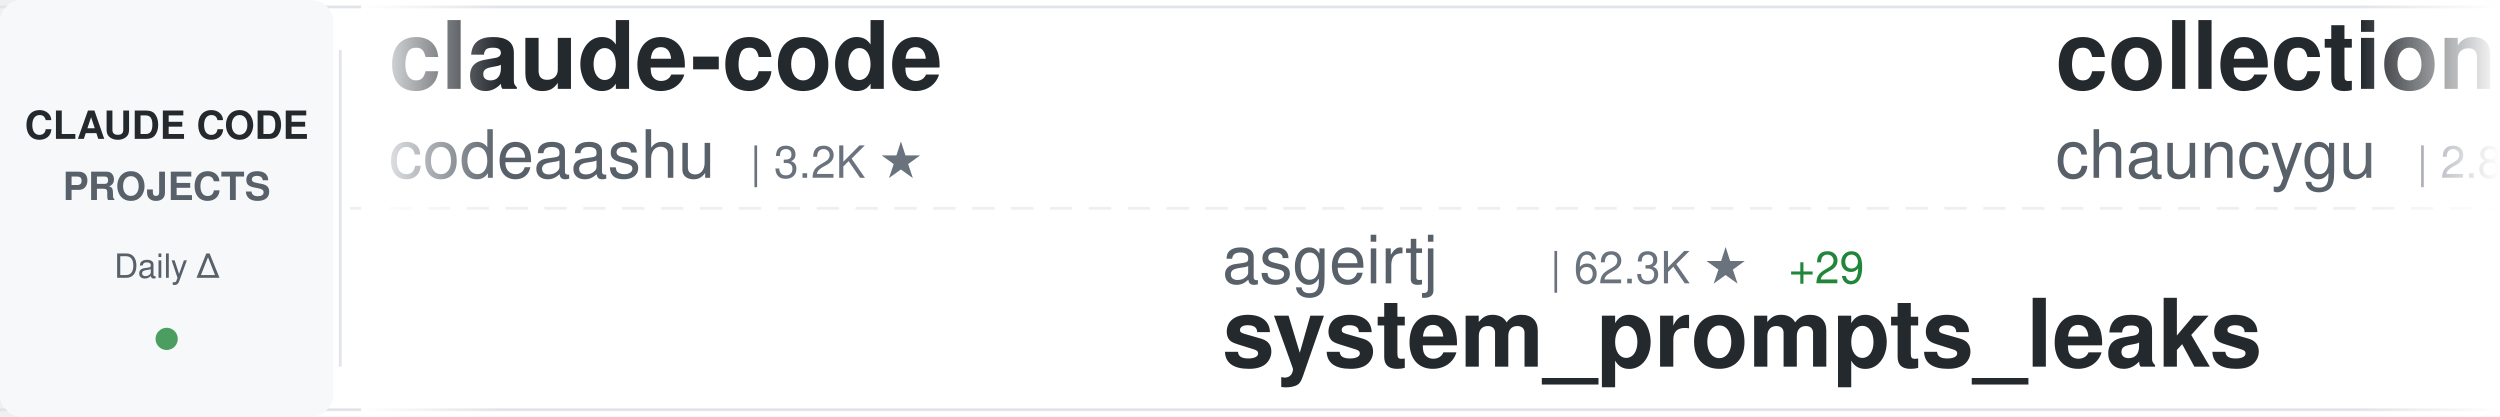
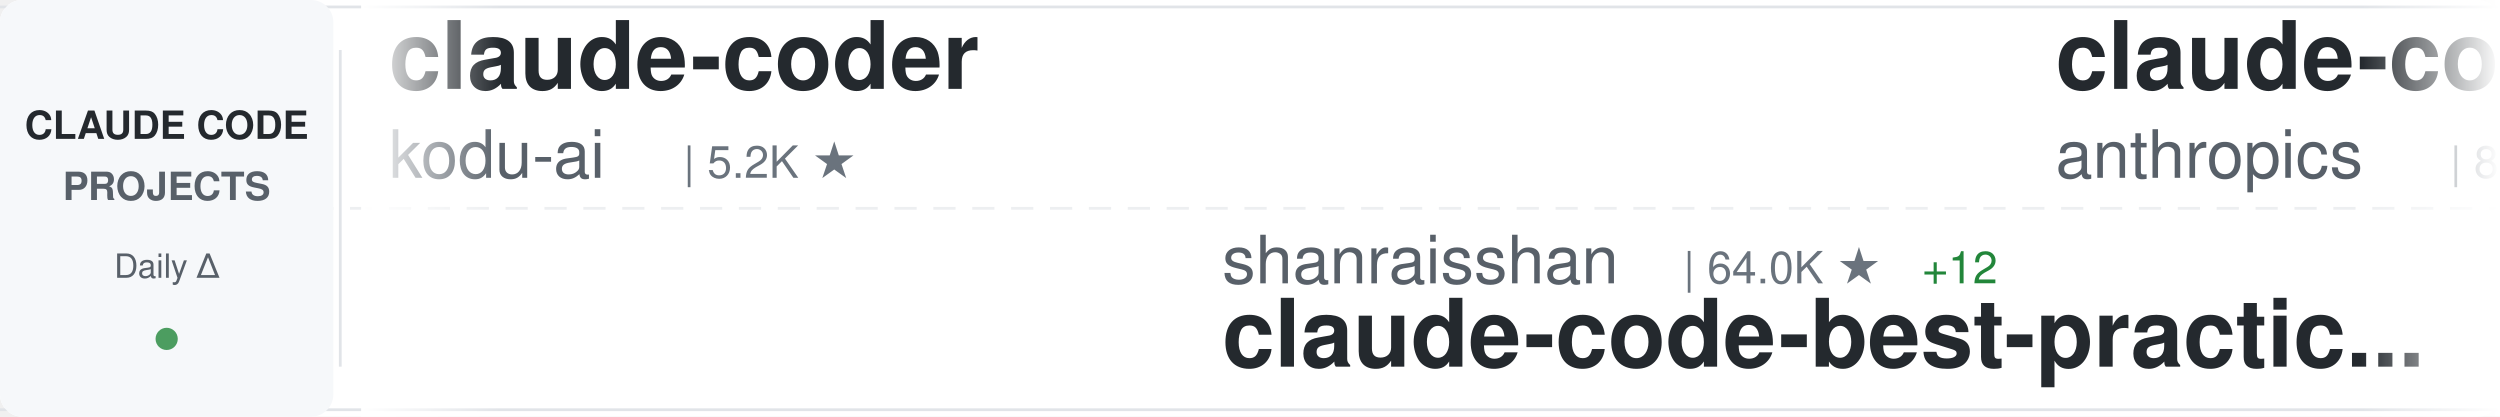
<svg xmlns="http://www.w3.org/2000/svg" width="900" height="150">
  <defs>
    <linearGradient id="awesomeLeftFade" x1="0%" y1="0%" x2="100%" y2="0%">
      <stop offset="0%" style="stop-color:#ffffff;stop-opacity:1" />
      <stop offset="100%" style="stop-color:#ffffff;stop-opacity:0" />
    </linearGradient>
    <linearGradient id="awesomeRightFade" x1="0%" y1="0%" x2="100%" y2="0%">
      <stop offset="0%" style="stop-color:#ffffff;stop-opacity:0" />
      <stop offset="100%" style="stop-color:#ffffff;stop-opacity:1" />
    </linearGradient>
  </defs>
  <rect width="900" height="150" fill="#ffffff" rx="8" />
  <rect x="0" y="2" width="900" height="1" fill="#e1e4e8" />
  <rect x="0" y="147" width="900" height="1" fill="#e1e4e8" />
  <line x1="0" y1="75" x2="900" y2="75" stroke="#e1e4e8" stroke-width="1" stroke-dasharray="8 6" opacity="0.6" />
  <rect x="0" y="0" width="120" height="150" fill="#f6f8fa" rx="8" />
  <text x="60" y="50" font-family="-apple-system, BlinkMacSystemFont, 'Segoe UI', Helvetica, Arial, sans-serif" font-size="14" font-weight="600" fill="#24292e" text-anchor="middle">CLAUDE CODE</text>
  <text x="60" y="72" font-family="-apple-system, BlinkMacSystemFont, 'Segoe UI', Helvetica, Arial, sans-serif" font-size="14" font-weight="600" fill="#586069" text-anchor="middle">PROJECTS</text>
  <text x="60" y="100" font-family="-apple-system, BlinkMacSystemFont, 'Segoe UI', Helvetica, Arial, sans-serif" font-size="12" font-weight="500" fill="#586069" text-anchor="middle">Daily Δ</text>
  <circle cx="60" cy="122" r="4" fill="#22863a" opacity="0.8" />
  <rect x="122" y="18" width="1" height="114" fill="#e1e4e8" />
  <clipPath id="awesomeTickerClip">
    <rect x="130" y="0" width="770" height="150" />
  </clipPath>
  <g clip-path="url(#awesomeTickerClip)">
    <g id="awesomeTickerItems">
      <animateTransform attributeName="transform" attributeType="XML" type="translate" from="0 0" to="-3000 0" dur="54s" repeatCount="indefinite" />
      <g transform="translate(0, 0)">
-         <text x="140" y="32" font-family="-apple-system, BlinkMacSystemFont, 'Segoe UI', Helvetica, Arial, sans-serif" font-size="34" font-weight="600" fill="#24292e">claude-code</text>
-         <text x="140" y="64" font-family="-apple-system, BlinkMacSystemFont, 'Segoe UI', Helvetica, Arial, sans-serif" font-size="24" font-weight="400" fill="#586069">codeaashu</text>
-         <text x="270" y="64" font-family="-apple-system, BlinkMacSystemFont, 'Segoe UI', Helvetica, Arial, sans-serif" font-size="16" font-weight="500" fill="#6a737d">| 3.2K ★</text>
+         <text x="140" y="32" font-family="-apple-system, BlinkMacSystemFont, 'Segoe UI', Helvetica, Arial, sans-serif" font-size="34" font-weight="600" fill="#24292e">claude-coder</text>
+         <text x="140" y="64" font-family="-apple-system, BlinkMacSystemFont, 'Segoe UI', Helvetica, Arial, sans-serif" font-size="24" font-weight="400" fill="#586069">kodu-ai</text>
+         <text x="246" y="64" font-family="-apple-system, BlinkMacSystemFont, 'Segoe UI', Helvetica, Arial, sans-serif" font-size="16" font-weight="500" fill="#6a737d">| 5.2K ★</text>
      </g>
      <g transform="translate(300, 0)">
-         <text x="140" y="102" font-family="-apple-system, BlinkMacSystemFont, 'Segoe UI', Helvetica, Arial, sans-serif" font-size="24" font-weight="400" fill="#586069">asgeirtj</text>
-         <text x="258" y="102" font-family="-apple-system, BlinkMacSystemFont, 'Segoe UI', Helvetica, Arial, sans-serif" font-size="16" font-weight="500" fill="#6a737d">| 62.3K ★</text>
-         <text x="344" y="102" font-family="-apple-system, BlinkMacSystemFont, 'Segoe UI', Helvetica, Arial, sans-serif" font-size="16" font-weight="500" fill="#22863a"> +29</text>
-         <text x="140" y="132" font-family="-apple-system, BlinkMacSystemFont, 'Segoe UI', Helvetica, Arial, sans-serif" font-size="34" font-weight="600" fill="#24292e">system_prompts_leaks</text>
+         <text x="140" y="102" font-family="-apple-system, BlinkMacSystemFont, 'Segoe UI', Helvetica, Arial, sans-serif" font-size="24" font-weight="400" fill="#586069">shanraisshan</text>
+         <text x="306" y="102" font-family="-apple-system, BlinkMacSystemFont, 'Segoe UI', Helvetica, Arial, sans-serif" font-size="16" font-weight="500" fill="#6a737d">| 64.0K ★</text>
+         <text x="392" y="102" font-family="-apple-system, BlinkMacSystemFont, 'Segoe UI', Helvetica, Arial, sans-serif" font-size="16" font-weight="500" fill="#22863a"> +12</text>
+         <text x="140" y="132" font-family="-apple-system, BlinkMacSystemFont, 'Segoe UI', Helvetica, Arial, sans-serif" font-size="34" font-weight="600" fill="#24292e">claude-code-best-practic...</text>
      </g>
      <g transform="translate(600, 0)">
-         <text x="140" y="32" font-family="-apple-system, BlinkMacSystemFont, 'Segoe UI', Helvetica, Arial, sans-serif" font-size="34" font-weight="600" fill="#24292e">collection-claude-code-s...</text>
-         <text x="140" y="64" font-family="-apple-system, BlinkMacSystemFont, 'Segoe UI', Helvetica, Arial, sans-serif" font-size="24" font-weight="400" fill="#586069">chauncygu</text>
-         <text x="270" y="64" font-family="-apple-system, BlinkMacSystemFont, 'Segoe UI', Helvetica, Arial, sans-serif" font-size="16" font-weight="500" fill="#6a737d">| 2.8K ★</text>
-         <text x="347" y="64" font-family="-apple-system, BlinkMacSystemFont, 'Segoe UI', Helvetica, Arial, sans-serif" font-size="16" font-weight="500" fill="#22863a"> +1</text>
+         <text x="140" y="32" font-family="-apple-system, BlinkMacSystemFont, 'Segoe UI', Helvetica, Arial, sans-serif" font-size="34" font-weight="600" fill="#24292e">claude-code-action</text>
+         <text x="140" y="64" font-family="-apple-system, BlinkMacSystemFont, 'Segoe UI', Helvetica, Arial, sans-serif" font-size="24" font-weight="400" fill="#586069">anthropics</text>
+         <text x="282" y="64" font-family="-apple-system, BlinkMacSystemFont, 'Segoe UI', Helvetica, Arial, sans-serif" font-size="16" font-weight="500" fill="#6a737d">| 8.5K ★</text>
+         <text x="359" y="64" font-family="-apple-system, BlinkMacSystemFont, 'Segoe UI', Helvetica, Arial, sans-serif" font-size="16" font-weight="500" fill="#22863a"> +3</text>
      </g>
      <g transform="translate(900, 0)">
-         <text x="140" y="102" font-family="-apple-system, BlinkMacSystemFont, 'Segoe UI', Helvetica, Arial, sans-serif" font-size="24" font-weight="400" fill="#586069">lorryjovens-hub</text>
-         <text x="342" y="102" font-family="-apple-system, BlinkMacSystemFont, 'Segoe UI', Helvetica, Arial, sans-serif" font-size="16" font-weight="500" fill="#6a737d">| 1.7K ★</text>
-         <text x="140" y="132" font-family="-apple-system, BlinkMacSystemFont, 'Segoe UI', Helvetica, Arial, sans-serif" font-size="34" font-weight="600" fill="#24292e">claude-code-rust</text>
+         <text x="140" y="102" font-family="-apple-system, BlinkMacSystemFont, 'Segoe UI', Helvetica, Arial, sans-serif" font-size="24" font-weight="400" fill="#586069">mehmoodosman</text>
+         <text x="306" y="102" font-family="-apple-system, BlinkMacSystemFont, 'Segoe UI', Helvetica, Arial, sans-serif" font-size="16" font-weight="500" fill="#6a737d">| 172 ★</text>
+         <text x="140" y="132" font-family="-apple-system, BlinkMacSystemFont, 'Segoe UI', Helvetica, Arial, sans-serif" font-size="34" font-weight="600" fill="#24292e">claude-code</text>
      </g>
      <g transform="translate(1200, 0)">
-         <text x="140" y="32" font-family="-apple-system, BlinkMacSystemFont, 'Segoe UI', Helvetica, Arial, sans-serif" font-size="34" font-weight="600" fill="#24292e">skills</text>
-         <text x="140" y="64" font-family="-apple-system, BlinkMacSystemFont, 'Segoe UI', Helvetica, Arial, sans-serif" font-size="24" font-weight="400" fill="#586069">anthropics</text>
-         <text x="282" y="64" font-family="-apple-system, BlinkMacSystemFont, 'Segoe UI', Helvetica, Arial, sans-serif" font-size="16" font-weight="500" fill="#6a737d">| 166.2K ★</text>
-         <text x="377" y="64" font-family="-apple-system, BlinkMacSystemFont, 'Segoe UI', Helvetica, Arial, sans-serif" font-size="16" font-weight="500" fill="#22863a"> +33</text>
+         <text x="140" y="32" font-family="-apple-system, BlinkMacSystemFont, 'Segoe UI', Helvetica, Arial, sans-serif" font-size="34" font-weight="600" fill="#24292e">claude-code-spec-workflo...</text>
+         <text x="140" y="64" font-family="-apple-system, BlinkMacSystemFont, 'Segoe UI', Helvetica, Arial, sans-serif" font-size="24" font-weight="400" fill="#586069">Pimzino</text>
+         <text x="246" y="64" font-family="-apple-system, BlinkMacSystemFont, 'Segoe UI', Helvetica, Arial, sans-serif" font-size="16" font-weight="500" fill="#6a737d">| 3.8K ★</text>
      </g>
      <g transform="translate(1500, 0)">
-         <text x="140" y="102" font-family="-apple-system, BlinkMacSystemFont, 'Segoe UI', Helvetica, Arial, sans-serif" font-size="24" font-weight="400" fill="#586069">FlorianBruniaux</text>
-         <text x="342" y="102" font-family="-apple-system, BlinkMacSystemFont, 'Segoe UI', Helvetica, Arial, sans-serif" font-size="16" font-weight="500" fill="#6a737d">| 5.7K ★</text>
-         <text x="419" y="102" font-family="-apple-system, BlinkMacSystemFont, 'Segoe UI', Helvetica, Arial, sans-serif" font-size="16" font-weight="500" fill="#22863a"> +1</text>
-         <text x="140" y="132" font-family="-apple-system, BlinkMacSystemFont, 'Segoe UI', Helvetica, Arial, sans-serif" font-size="34" font-weight="600" fill="#24292e">claude-code-ultimate-gui...</text>
-       </g>
-       <g transform="translate(1800, 0)">
-         <text x="140" y="32" font-family="-apple-system, BlinkMacSystemFont, 'Segoe UI', Helvetica, Arial, sans-serif" font-size="34" font-weight="600" fill="#24292e">claude-code</text>
-         <text x="140" y="64" font-family="-apple-system, BlinkMacSystemFont, 'Segoe UI', Helvetica, Arial, sans-serif" font-size="24" font-weight="400" fill="#586069">tanbiralam</text>
-         <text x="282" y="64" font-family="-apple-system, BlinkMacSystemFont, 'Segoe UI', Helvetica, Arial, sans-serif" font-size="16" font-weight="500" fill="#6a737d">| 2.1K ★</text>
-       </g>
-       <g transform="translate(2100, 0)">
-         <text x="140" y="102" font-family="-apple-system, BlinkMacSystemFont, 'Segoe UI', Helvetica, Arial, sans-serif" font-size="24" font-weight="400" fill="#586069">Pimzino</text>
-         <text x="246" y="102" font-family="-apple-system, BlinkMacSystemFont, 'Segoe UI', Helvetica, Arial, sans-serif" font-size="16" font-weight="500" fill="#6a737d">| 3.8K ★</text>
-         <text x="140" y="132" font-family="-apple-system, BlinkMacSystemFont, 'Segoe UI', Helvetica, Arial, sans-serif" font-size="34" font-weight="600" fill="#24292e">claude-code-spec-workflo...</text>
-       </g>
-       <g transform="translate(2400, 0)">
-         <text x="140" y="32" font-family="-apple-system, BlinkMacSystemFont, 'Segoe UI', Helvetica, Arial, sans-serif" font-size="34" font-weight="600" fill="#24292e">claude-code-tips</text>
-         <text x="140" y="64" font-family="-apple-system, BlinkMacSystemFont, 'Segoe UI', Helvetica, Arial, sans-serif" font-size="24" font-weight="400" fill="#586069">ykdojo</text>
-         <text x="234" y="64" font-family="-apple-system, BlinkMacSystemFont, 'Segoe UI', Helvetica, Arial, sans-serif" font-size="16" font-weight="500" fill="#6a737d">| 9.5K ★</text>
-         <text x="311" y="64" font-family="-apple-system, BlinkMacSystemFont, 'Segoe UI', Helvetica, Arial, sans-serif" font-size="16" font-weight="500" fill="#22863a"> +2</text>
-       </g>
-       <g transform="translate(2700, 0)">
        <text x="140" y="102" font-family="-apple-system, BlinkMacSystemFont, 'Segoe UI', Helvetica, Arial, sans-serif" font-size="24" font-weight="400" fill="#586069">LING71671</text>
        <text x="270" y="102" font-family="-apple-system, BlinkMacSystemFont, 'Segoe UI', Helvetica, Arial, sans-serif" font-size="16" font-weight="500" fill="#6a737d">| 932 ★</text>
        <text x="140" y="132" font-family="-apple-system, BlinkMacSystemFont, 'Segoe UI', Helvetica, Arial, sans-serif" font-size="34" font-weight="600" fill="#24292e">Open-ClaudeCode</text>
      </g>
+       <g transform="translate(1800, 0)">
+         <text x="140" y="32" font-family="-apple-system, BlinkMacSystemFont, 'Segoe UI', Helvetica, Arial, sans-serif" font-size="34" font-weight="600" fill="#24292e">Claude-Code</text>
+         <text x="140" y="64" font-family="-apple-system, BlinkMacSystemFont, 'Segoe UI', Helvetica, Arial, sans-serif" font-size="24" font-weight="400" fill="#586069">OrcaWhisper</text>
+         <text x="294" y="64" font-family="-apple-system, BlinkMacSystemFont, 'Segoe UI', Helvetica, Arial, sans-serif" font-size="16" font-weight="500" fill="#6a737d">| 87 ★</text>
+       </g>
+       <g transform="translate(2100, 0)">
+         <text x="140" y="102" font-family="-apple-system, BlinkMacSystemFont, 'Segoe UI', Helvetica, Arial, sans-serif" font-size="24" font-weight="400" fill="#586069">guanshan</text>
+         <text x="258" y="102" font-family="-apple-system, BlinkMacSystemFont, 'Segoe UI', Helvetica, Arial, sans-serif" font-size="16" font-weight="500" fill="#6a737d">| 61 ★</text>
+         <text x="140" y="132" font-family="-apple-system, BlinkMacSystemFont, 'Segoe UI', Helvetica, Arial, sans-serif" font-size="34" font-weight="600" fill="#24292e">ClaudeCode</text>
+       </g>
+       <g transform="translate(2400, 0)">
+         <text x="140" y="32" font-family="-apple-system, BlinkMacSystemFont, 'Segoe UI', Helvetica, Arial, sans-serif" font-size="34" font-weight="600" fill="#24292e">Claude-Code-Game-Studios</text>
+         <text x="140" y="64" font-family="-apple-system, BlinkMacSystemFont, 'Segoe UI', Helvetica, Arial, sans-serif" font-size="24" font-weight="400" fill="#586069">Donchitos</text>
+         <text x="270" y="64" font-family="-apple-system, BlinkMacSystemFont, 'Segoe UI', Helvetica, Arial, sans-serif" font-size="16" font-weight="500" fill="#6a737d">| 23.6K ★</text>
+         <text x="356" y="64" font-family="-apple-system, BlinkMacSystemFont, 'Segoe UI', Helvetica, Arial, sans-serif" font-size="16" font-weight="500" fill="#22863a"> +5</text>
+       </g>
+       <g transform="translate(2700, 0)">
+         <text x="140" y="102" font-family="-apple-system, BlinkMacSystemFont, 'Segoe UI', Helvetica, Arial, sans-serif" font-size="24" font-weight="400" fill="#586069">KPR111</text>
+         <text x="234" y="102" font-family="-apple-system, BlinkMacSystemFont, 'Segoe UI', Helvetica, Arial, sans-serif" font-size="16" font-weight="500" fill="#6a737d">| 18 ★</text>
+         <text x="140" y="132" font-family="-apple-system, BlinkMacSystemFont, 'Segoe UI', Helvetica, Arial, sans-serif" font-size="34" font-weight="600" fill="#24292e">Claude-Code</text>
+       </g>
      <g transform="translate(3000, 0)">
-         <text x="140" y="32" font-family="-apple-system, BlinkMacSystemFont, 'Segoe UI', Helvetica, Arial, sans-serif" font-size="34" font-weight="600" fill="#24292e">claude-code</text>
-         <text x="140" y="64" font-family="-apple-system, BlinkMacSystemFont, 'Segoe UI', Helvetica, Arial, sans-serif" font-size="24" font-weight="400" fill="#586069">codeaashu</text>
-         <text x="270" y="64" font-family="-apple-system, BlinkMacSystemFont, 'Segoe UI', Helvetica, Arial, sans-serif" font-size="16" font-weight="500" fill="#6a737d">| 3.2K ★</text>
+         <text x="140" y="32" font-family="-apple-system, BlinkMacSystemFont, 'Segoe UI', Helvetica, Arial, sans-serif" font-size="34" font-weight="600" fill="#24292e">claude-coder</text>
+         <text x="140" y="64" font-family="-apple-system, BlinkMacSystemFont, 'Segoe UI', Helvetica, Arial, sans-serif" font-size="24" font-weight="400" fill="#586069">kodu-ai</text>
+         <text x="246" y="64" font-family="-apple-system, BlinkMacSystemFont, 'Segoe UI', Helvetica, Arial, sans-serif" font-size="16" font-weight="500" fill="#6a737d">| 5.2K ★</text>
      </g>
      <g transform="translate(3300, 0)">
-         <text x="140" y="102" font-family="-apple-system, BlinkMacSystemFont, 'Segoe UI', Helvetica, Arial, sans-serif" font-size="24" font-weight="400" fill="#586069">asgeirtj</text>
-         <text x="258" y="102" font-family="-apple-system, BlinkMacSystemFont, 'Segoe UI', Helvetica, Arial, sans-serif" font-size="16" font-weight="500" fill="#6a737d">| 62.3K ★</text>
-         <text x="344" y="102" font-family="-apple-system, BlinkMacSystemFont, 'Segoe UI', Helvetica, Arial, sans-serif" font-size="16" font-weight="500" fill="#22863a"> +29</text>
-         <text x="140" y="132" font-family="-apple-system, BlinkMacSystemFont, 'Segoe UI', Helvetica, Arial, sans-serif" font-size="34" font-weight="600" fill="#24292e">system_prompts_leaks</text>
+         <text x="140" y="102" font-family="-apple-system, BlinkMacSystemFont, 'Segoe UI', Helvetica, Arial, sans-serif" font-size="24" font-weight="400" fill="#586069">shanraisshan</text>
+         <text x="306" y="102" font-family="-apple-system, BlinkMacSystemFont, 'Segoe UI', Helvetica, Arial, sans-serif" font-size="16" font-weight="500" fill="#6a737d">| 64.0K ★</text>
+         <text x="392" y="102" font-family="-apple-system, BlinkMacSystemFont, 'Segoe UI', Helvetica, Arial, sans-serif" font-size="16" font-weight="500" fill="#22863a"> +12</text>
+         <text x="140" y="132" font-family="-apple-system, BlinkMacSystemFont, 'Segoe UI', Helvetica, Arial, sans-serif" font-size="34" font-weight="600" fill="#24292e">claude-code-best-practic...</text>
      </g>
      <g transform="translate(3600, 0)">
-         <text x="140" y="32" font-family="-apple-system, BlinkMacSystemFont, 'Segoe UI', Helvetica, Arial, sans-serif" font-size="34" font-weight="600" fill="#24292e">collection-claude-code-s...</text>
-         <text x="140" y="64" font-family="-apple-system, BlinkMacSystemFont, 'Segoe UI', Helvetica, Arial, sans-serif" font-size="24" font-weight="400" fill="#586069">chauncygu</text>
-         <text x="270" y="64" font-family="-apple-system, BlinkMacSystemFont, 'Segoe UI', Helvetica, Arial, sans-serif" font-size="16" font-weight="500" fill="#6a737d">| 2.8K ★</text>
-         <text x="347" y="64" font-family="-apple-system, BlinkMacSystemFont, 'Segoe UI', Helvetica, Arial, sans-serif" font-size="16" font-weight="500" fill="#22863a"> +1</text>
+         <text x="140" y="32" font-family="-apple-system, BlinkMacSystemFont, 'Segoe UI', Helvetica, Arial, sans-serif" font-size="34" font-weight="600" fill="#24292e">claude-code-action</text>
+         <text x="140" y="64" font-family="-apple-system, BlinkMacSystemFont, 'Segoe UI', Helvetica, Arial, sans-serif" font-size="24" font-weight="400" fill="#586069">anthropics</text>
+         <text x="282" y="64" font-family="-apple-system, BlinkMacSystemFont, 'Segoe UI', Helvetica, Arial, sans-serif" font-size="16" font-weight="500" fill="#6a737d">| 8.5K ★</text>
+         <text x="359" y="64" font-family="-apple-system, BlinkMacSystemFont, 'Segoe UI', Helvetica, Arial, sans-serif" font-size="16" font-weight="500" fill="#22863a"> +3</text>
      </g>
      <g transform="translate(3900, 0)">
-         <text x="140" y="102" font-family="-apple-system, BlinkMacSystemFont, 'Segoe UI', Helvetica, Arial, sans-serif" font-size="24" font-weight="400" fill="#586069">lorryjovens-hub</text>
-         <text x="342" y="102" font-family="-apple-system, BlinkMacSystemFont, 'Segoe UI', Helvetica, Arial, sans-serif" font-size="16" font-weight="500" fill="#6a737d">| 1.7K ★</text>
-         <text x="140" y="132" font-family="-apple-system, BlinkMacSystemFont, 'Segoe UI', Helvetica, Arial, sans-serif" font-size="34" font-weight="600" fill="#24292e">claude-code-rust</text>
+         <text x="140" y="102" font-family="-apple-system, BlinkMacSystemFont, 'Segoe UI', Helvetica, Arial, sans-serif" font-size="24" font-weight="400" fill="#586069">mehmoodosman</text>
+         <text x="306" y="102" font-family="-apple-system, BlinkMacSystemFont, 'Segoe UI', Helvetica, Arial, sans-serif" font-size="16" font-weight="500" fill="#6a737d">| 172 ★</text>
+         <text x="140" y="132" font-family="-apple-system, BlinkMacSystemFont, 'Segoe UI', Helvetica, Arial, sans-serif" font-size="34" font-weight="600" fill="#24292e">claude-code</text>
      </g>
    </g>
  </g>
  <rect x="130" y="0" width="50" height="150" fill="url(#awesomeLeftFade)" />
  <rect x="850" y="0" width="50" height="150" fill="url(#awesomeRightFade)" />
</svg>
